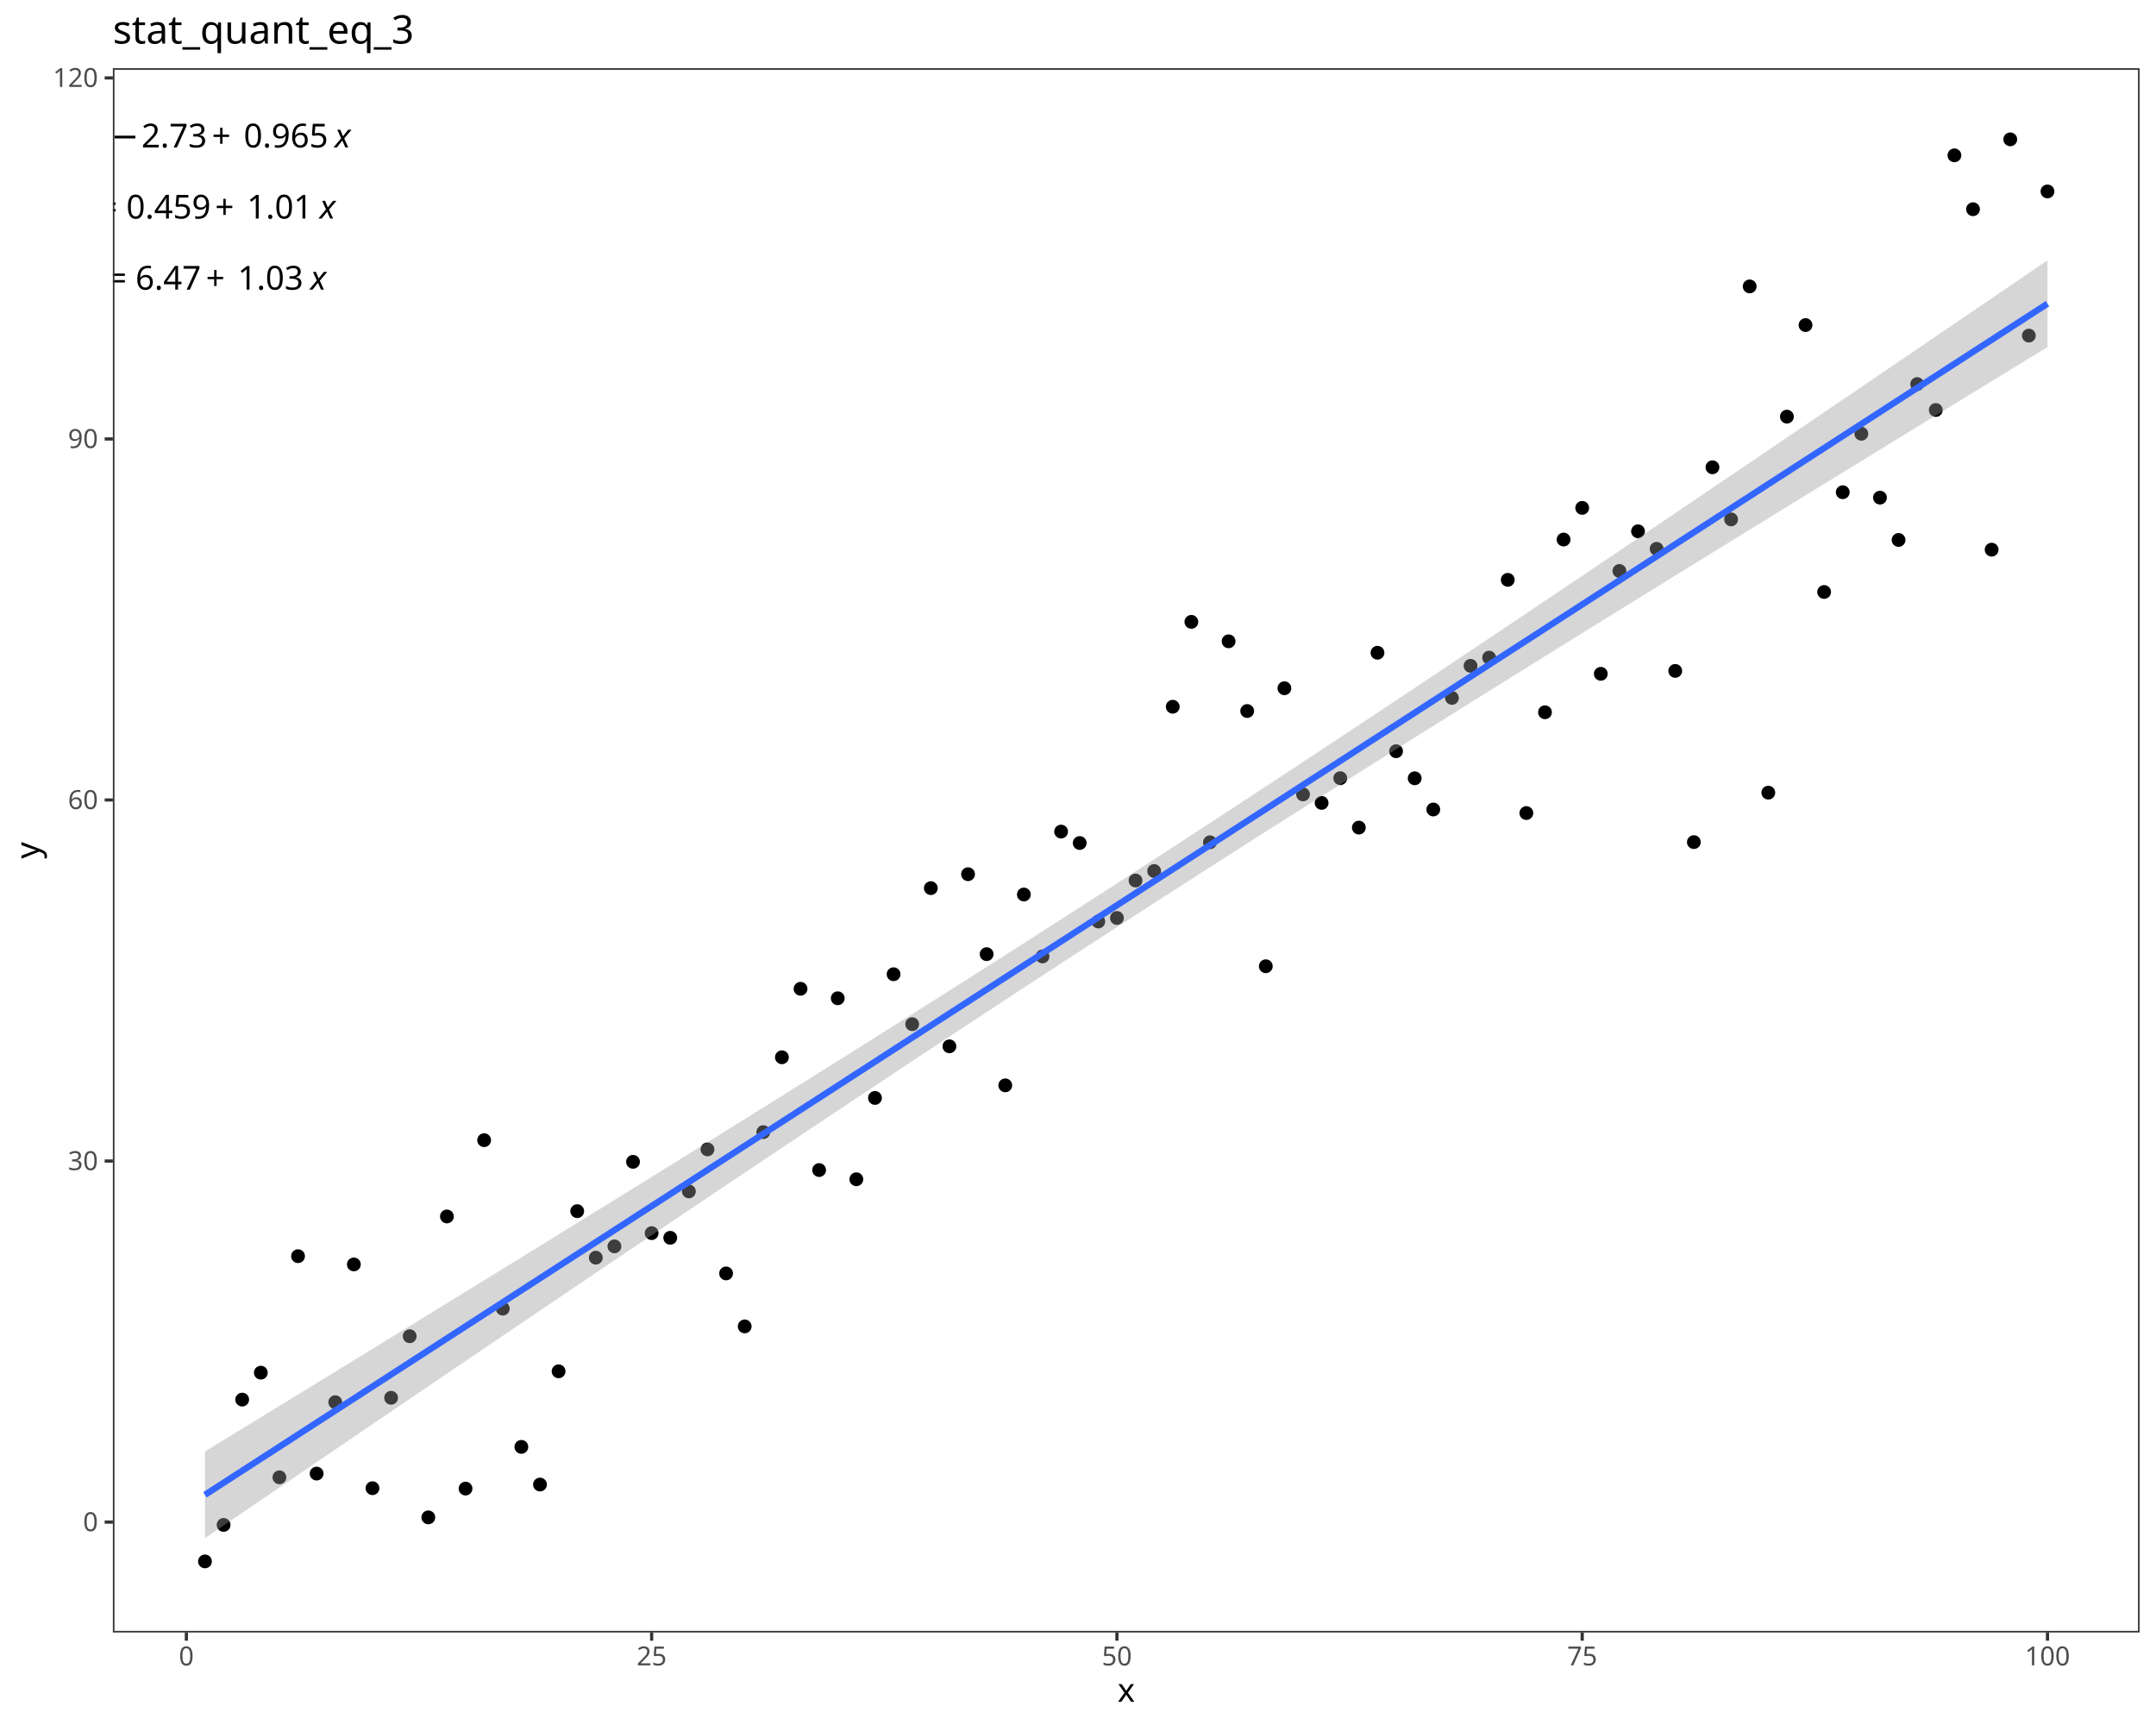
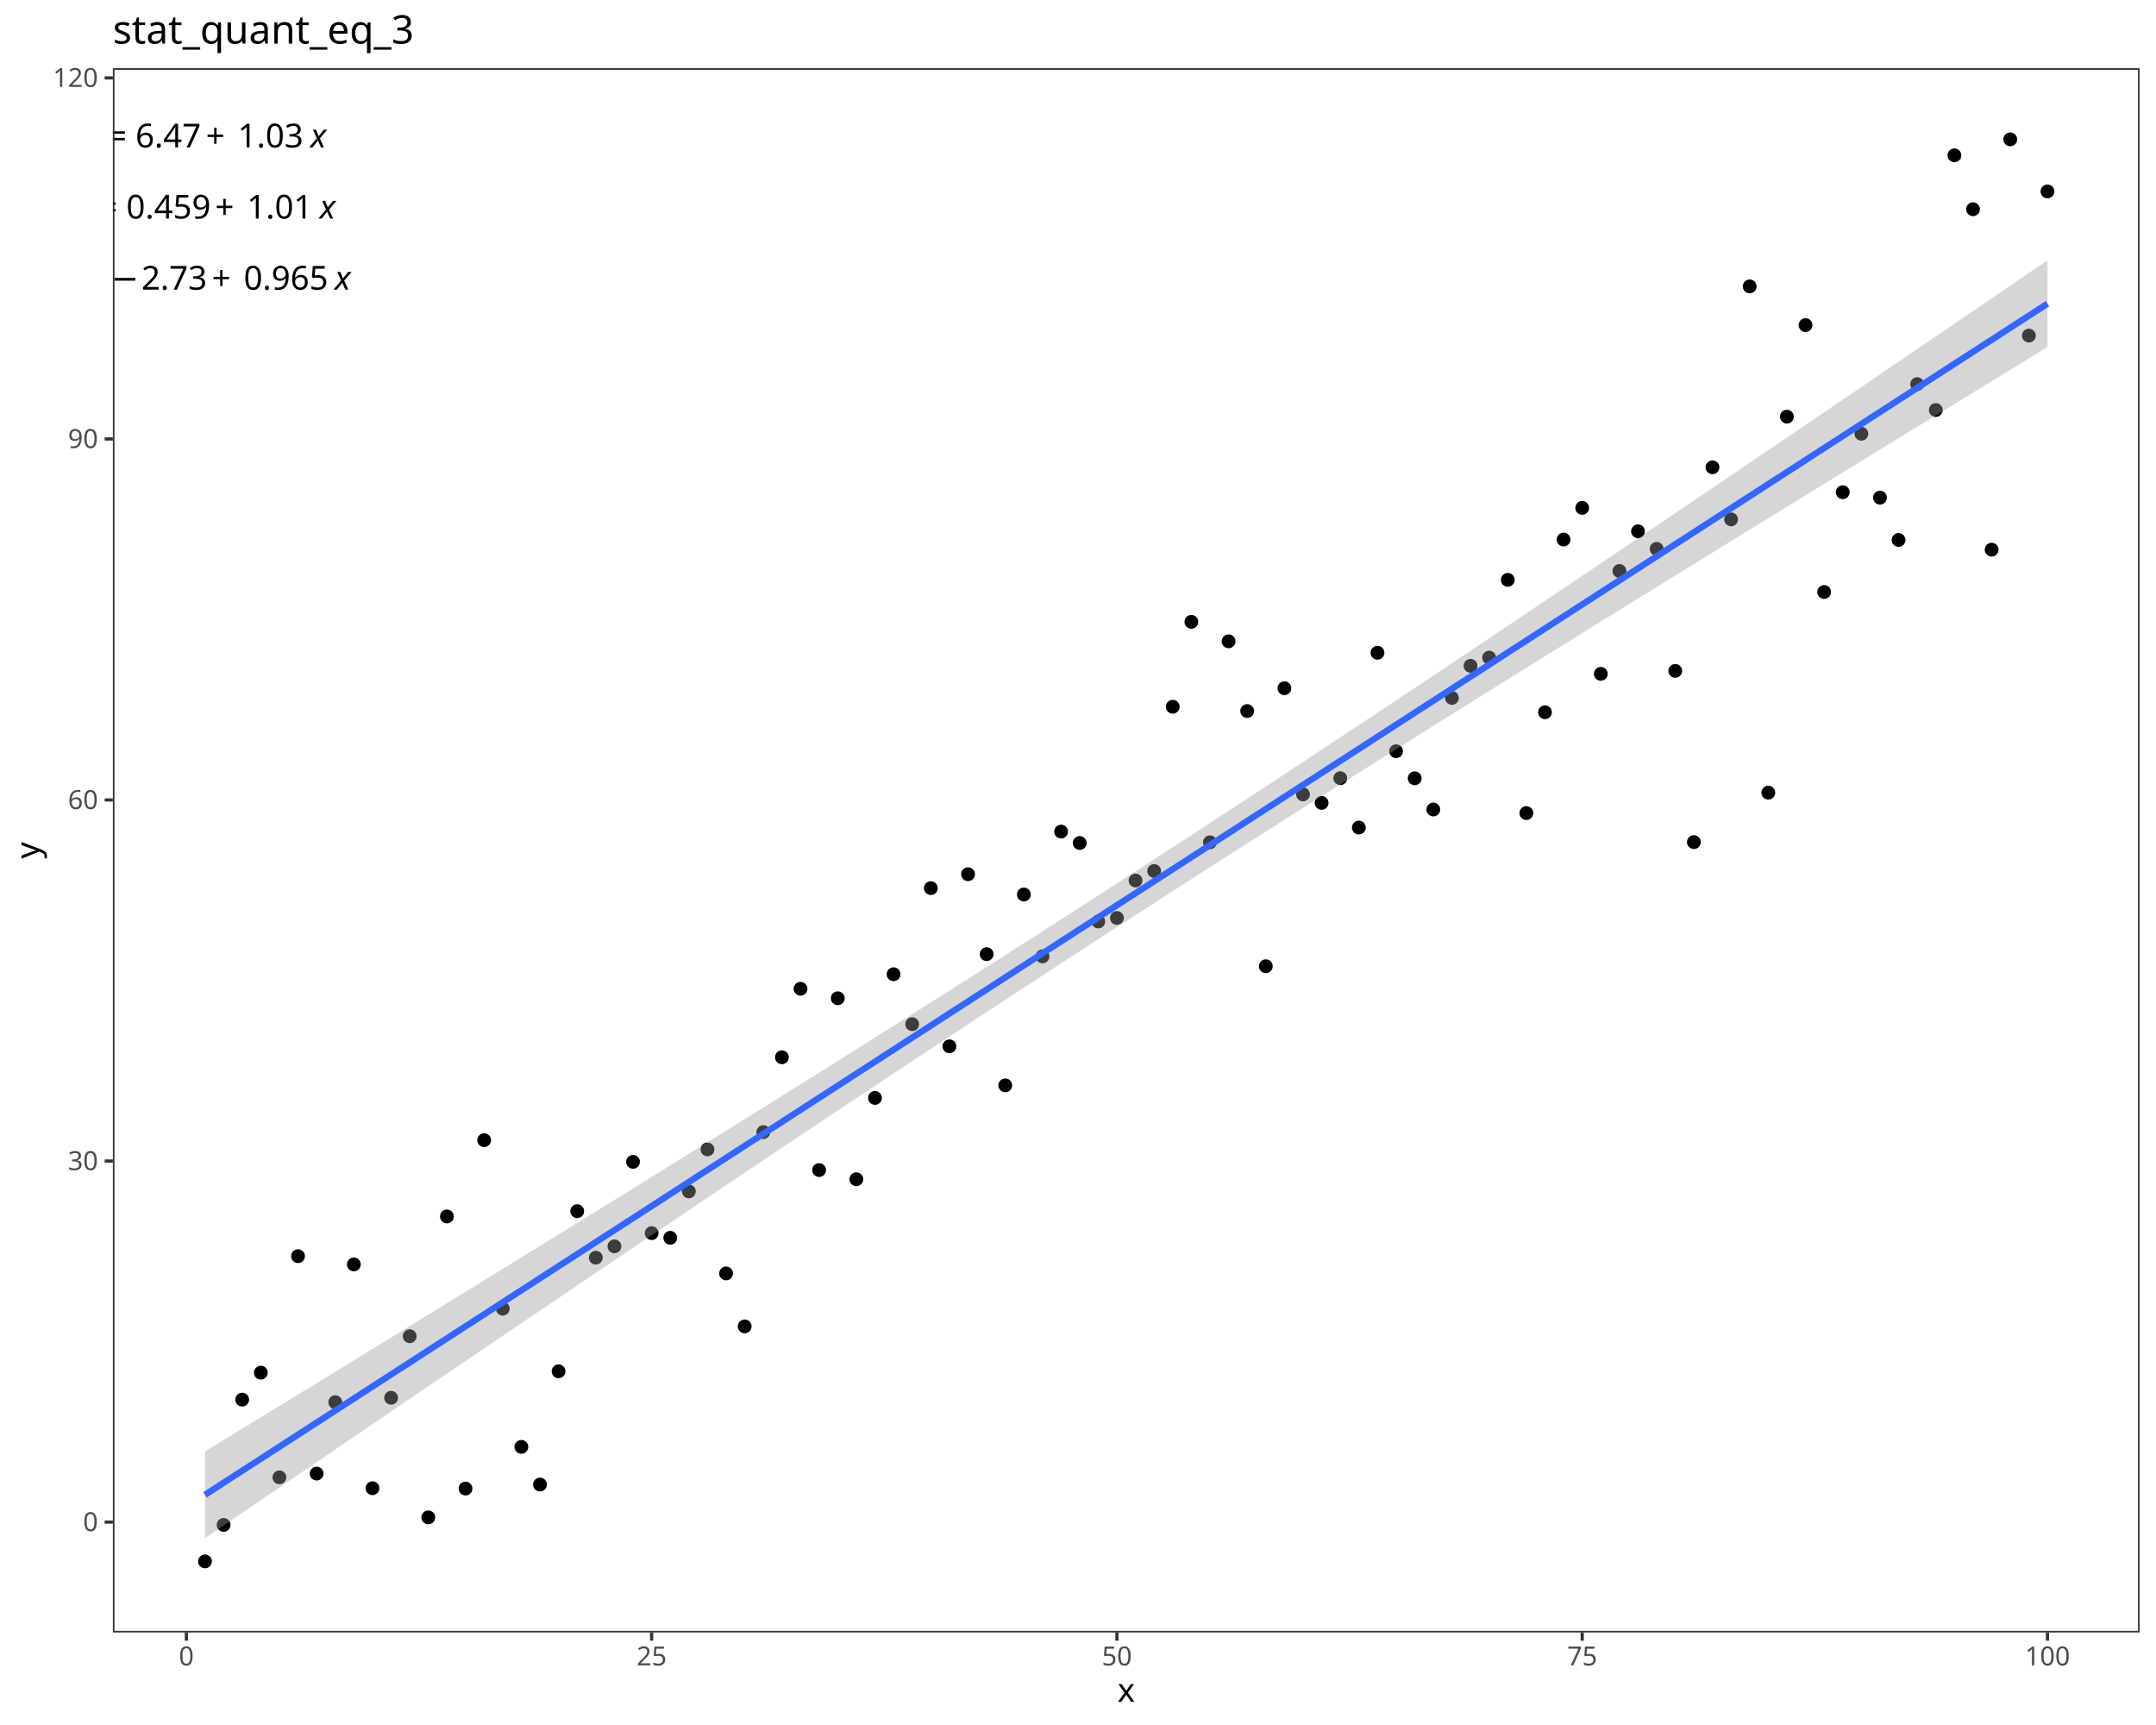
<svg xmlns="http://www.w3.org/2000/svg" class="svglite" data-engine-version="2.0" width="720.00pt" height="576.00pt" viewBox="0 0 720.00 576.00">
  <defs>
    <style type="text/css">
    .svglite line, .svglite polyline, .svglite polygon, .svglite path, .svglite rect, .svglite circle {
      fill: none;
      stroke: #000000;
      stroke-linecap: round;
      stroke-linejoin: round;
      stroke-miterlimit: 10.00;
    }
  </style>
  </defs>
  <rect width="100%" height="100%" style="stroke: none; fill: #FFFFFF;" />
  <defs>
    <clipPath id="cpMC4wMHw3MjAuMDB8MC4wMHw1NzYuMDA=">
      <rect x="0.00" y="0.00" width="720.00" height="576.00" />
    </clipPath>
  </defs>
  <g clip-path="url(#cpMC4wMHw3MjAuMDB8MC4wMHw1NzYuMDA=)">
    <rect x="0.00" y="0.00" width="720.00" height="576.00" style="stroke-width: 1.07; stroke: #FFFFFF; fill: #FFFFFF;" />
  </g>
  <defs>
    <clipPath id="cpMzcuNjl8NzE0LjUyfDIyLjc4fDU0NS4xMQ==">
      <rect x="37.69" y="22.78" width="676.83" height="522.33" />
    </clipPath>
  </defs>
  <g clip-path="url(#cpMzcuNjl8NzE0LjUyfDIyLjc4fDU0NS4xMQ==)">
    <rect x="37.69" y="22.78" width="676.83" height="522.33" style="stroke-width: 1.07; stroke: none; fill: #FFFFFF;" />
    <circle cx="68.45" cy="521.37" r="1.95" style="stroke-width: 0.71; fill: #000000;" />
    <circle cx="74.67" cy="509.19" r="1.95" style="stroke-width: 0.71; fill: #000000;" />
    <circle cx="80.88" cy="467.35" r="1.95" style="stroke-width: 0.71; fill: #000000;" />
    <circle cx="87.10" cy="458.35" r="1.95" style="stroke-width: 0.71; fill: #000000;" />
    <circle cx="93.31" cy="493.30" r="1.95" style="stroke-width: 0.71; fill: #000000;" />
    <circle cx="99.53" cy="419.45" r="1.95" style="stroke-width: 0.71; fill: #000000;" />
    <circle cx="105.74" cy="492.05" r="1.95" style="stroke-width: 0.71; fill: #000000;" />
    <circle cx="111.96" cy="468.21" r="1.95" style="stroke-width: 0.71; fill: #000000;" />
    <circle cx="118.17" cy="422.21" r="1.95" style="stroke-width: 0.71; fill: #000000;" />
    <circle cx="124.39" cy="496.93" r="1.95" style="stroke-width: 0.71; fill: #000000;" />
    <circle cx="130.61" cy="466.74" r="1.95" style="stroke-width: 0.71; fill: #000000;" />
    <circle cx="136.82" cy="446.18" r="1.95" style="stroke-width: 0.71; fill: #000000;" />
    <circle cx="143.04" cy="506.67" r="1.95" style="stroke-width: 0.71; fill: #000000;" />
    <circle cx="149.25" cy="406.19" r="1.95" style="stroke-width: 0.71; fill: #000000;" />
    <circle cx="155.47" cy="497.06" r="1.95" style="stroke-width: 0.71; fill: #000000;" />
    <circle cx="161.68" cy="380.72" r="1.95" style="stroke-width: 0.71; fill: #000000;" />
    <circle cx="167.90" cy="436.97" r="1.95" style="stroke-width: 0.71; fill: #000000;" />
    <circle cx="174.11" cy="483.13" r="1.95" style="stroke-width: 0.71; fill: #000000;" />
    <circle cx="180.33" cy="495.71" r="1.95" style="stroke-width: 0.71; fill: #000000;" />
    <circle cx="186.54" cy="457.90" r="1.95" style="stroke-width: 0.71; fill: #000000;" />
    <circle cx="192.76" cy="404.42" r="1.95" style="stroke-width: 0.71; fill: #000000;" />
    <circle cx="198.97" cy="419.95" r="1.95" style="stroke-width: 0.71; fill: #000000;" />
    <circle cx="205.19" cy="416.17" r="1.95" style="stroke-width: 0.71; fill: #000000;" />
    <circle cx="211.40" cy="387.95" r="1.95" style="stroke-width: 0.71; fill: #000000;" />
    <circle cx="217.62" cy="411.76" r="1.95" style="stroke-width: 0.71; fill: #000000;" />
    <circle cx="223.83" cy="413.32" r="1.95" style="stroke-width: 0.71; fill: #000000;" />
    <circle cx="230.05" cy="397.82" r="1.95" style="stroke-width: 0.71; fill: #000000;" />
    <circle cx="236.26" cy="383.80" r="1.95" style="stroke-width: 0.71; fill: #000000;" />
    <circle cx="242.48" cy="425.21" r="1.95" style="stroke-width: 0.71; fill: #000000;" />
    <circle cx="248.69" cy="442.90" r="1.95" style="stroke-width: 0.71; fill: #000000;" />
    <circle cx="254.91" cy="378.03" r="1.95" style="stroke-width: 0.71; fill: #000000;" />
    <circle cx="261.12" cy="353.04" r="1.95" style="stroke-width: 0.71; fill: #000000;" />
    <circle cx="267.34" cy="330.17" r="1.95" style="stroke-width: 0.71; fill: #000000;" />
    <circle cx="273.55" cy="390.70" r="1.95" style="stroke-width: 0.71; fill: #000000;" />
    <circle cx="279.77" cy="333.33" r="1.95" style="stroke-width: 0.71; fill: #000000;" />
    <circle cx="285.98" cy="393.77" r="1.95" style="stroke-width: 0.71; fill: #000000;" />
    <circle cx="292.20" cy="366.61" r="1.95" style="stroke-width: 0.71; fill: #000000;" />
    <circle cx="298.41" cy="325.31" r="1.95" style="stroke-width: 0.71; fill: #000000;" />
    <circle cx="304.63" cy="341.98" r="1.95" style="stroke-width: 0.71; fill: #000000;" />
    <circle cx="310.85" cy="296.56" r="1.95" style="stroke-width: 0.71; fill: #000000;" />
    <circle cx="317.06" cy="349.38" r="1.95" style="stroke-width: 0.71; fill: #000000;" />
    <circle cx="323.28" cy="291.91" r="1.95" style="stroke-width: 0.71; fill: #000000;" />
    <circle cx="329.49" cy="318.60" r="1.95" style="stroke-width: 0.71; fill: #000000;" />
    <circle cx="335.71" cy="362.41" r="1.95" style="stroke-width: 0.71; fill: #000000;" />
    <circle cx="341.92" cy="298.69" r="1.95" style="stroke-width: 0.71; fill: #000000;" />
    <circle cx="348.14" cy="319.36" r="1.95" style="stroke-width: 0.71; fill: #000000;" />
    <circle cx="354.35" cy="277.68" r="1.95" style="stroke-width: 0.71; fill: #000000;" />
    <circle cx="360.57" cy="281.49" r="1.95" style="stroke-width: 0.71; fill: #000000;" />
    <circle cx="366.78" cy="307.70" r="1.95" style="stroke-width: 0.71; fill: #000000;" />
    <circle cx="373.00" cy="306.52" r="1.95" style="stroke-width: 0.71; fill: #000000;" />
    <circle cx="379.21" cy="294.01" r="1.95" style="stroke-width: 0.71; fill: #000000;" />
    <circle cx="385.43" cy="290.84" r="1.95" style="stroke-width: 0.71; fill: #000000;" />
    <circle cx="391.64" cy="235.99" r="1.95" style="stroke-width: 0.71; fill: #000000;" />
    <circle cx="397.86" cy="207.64" r="1.95" style="stroke-width: 0.71; fill: #000000;" />
    <circle cx="404.07" cy="281.25" r="1.95" style="stroke-width: 0.71; fill: #000000;" />
    <circle cx="410.29" cy="214.14" r="1.95" style="stroke-width: 0.71; fill: #000000;" />
    <circle cx="416.50" cy="237.42" r="1.95" style="stroke-width: 0.71; fill: #000000;" />
    <circle cx="422.72" cy="322.64" r="1.95" style="stroke-width: 0.71; fill: #000000;" />
    <circle cx="428.93" cy="229.81" r="1.95" style="stroke-width: 0.71; fill: #000000;" />
    <circle cx="435.15" cy="265.26" r="1.95" style="stroke-width: 0.71; fill: #000000;" />
    <circle cx="441.36" cy="268.10" r="1.95" style="stroke-width: 0.71; fill: #000000;" />
    <circle cx="447.58" cy="259.85" r="1.95" style="stroke-width: 0.71; fill: #000000;" />
    <circle cx="453.79" cy="276.34" r="1.95" style="stroke-width: 0.71; fill: #000000;" />
    <circle cx="460.01" cy="217.96" r="1.95" style="stroke-width: 0.71; fill: #000000;" />
    <circle cx="466.22" cy="250.84" r="1.95" style="stroke-width: 0.71; fill: #000000;" />
    <circle cx="472.44" cy="259.88" r="1.95" style="stroke-width: 0.71; fill: #000000;" />
    <circle cx="478.65" cy="270.30" r="1.95" style="stroke-width: 0.71; fill: #000000;" />
    <circle cx="484.87" cy="233.04" r="1.95" style="stroke-width: 0.71; fill: #000000;" />
    <circle cx="491.09" cy="222.33" r="1.95" style="stroke-width: 0.71; fill: #000000;" />
    <circle cx="497.30" cy="219.59" r="1.95" style="stroke-width: 0.71; fill: #000000;" />
    <circle cx="503.52" cy="193.62" r="1.95" style="stroke-width: 0.71; fill: #000000;" />
    <circle cx="509.73" cy="271.49" r="1.95" style="stroke-width: 0.71; fill: #000000;" />
    <circle cx="515.95" cy="237.83" r="1.95" style="stroke-width: 0.71; fill: #000000;" />
    <circle cx="522.16" cy="180.16" r="1.95" style="stroke-width: 0.71; fill: #000000;" />
    <circle cx="528.38" cy="169.59" r="1.95" style="stroke-width: 0.71; fill: #000000;" />
    <circle cx="534.59" cy="225.00" r="1.95" style="stroke-width: 0.71; fill: #000000;" />
    <circle cx="540.81" cy="190.66" r="1.95" style="stroke-width: 0.71; fill: #000000;" />
    <circle cx="547.02" cy="177.41" r="1.95" style="stroke-width: 0.71; fill: #000000;" />
    <circle cx="553.24" cy="183.26" r="1.95" style="stroke-width: 0.71; fill: #000000;" />
    <circle cx="559.45" cy="224.02" r="1.95" style="stroke-width: 0.71; fill: #000000;" />
    <circle cx="565.67" cy="281.19" r="1.95" style="stroke-width: 0.71; fill: #000000;" />
    <circle cx="571.88" cy="156.03" r="1.95" style="stroke-width: 0.71; fill: #000000;" />
    <circle cx="578.10" cy="173.43" r="1.95" style="stroke-width: 0.71; fill: #000000;" />
    <circle cx="584.31" cy="95.63" r="1.95" style="stroke-width: 0.71; fill: #000000;" />
    <circle cx="590.53" cy="264.68" r="1.95" style="stroke-width: 0.71; fill: #000000;" />
    <circle cx="596.74" cy="139.12" r="1.95" style="stroke-width: 0.71; fill: #000000;" />
    <circle cx="602.96" cy="108.55" r="1.95" style="stroke-width: 0.71; fill: #000000;" />
    <circle cx="609.17" cy="197.67" r="1.95" style="stroke-width: 0.71; fill: #000000;" />
    <circle cx="615.39" cy="164.36" r="1.95" style="stroke-width: 0.71; fill: #000000;" />
    <circle cx="621.60" cy="144.84" r="1.95" style="stroke-width: 0.71; fill: #000000;" />
    <circle cx="627.82" cy="166.17" r="1.95" style="stroke-width: 0.71; fill: #000000;" />
    <circle cx="634.03" cy="180.30" r="1.95" style="stroke-width: 0.71; fill: #000000;" />
    <circle cx="640.25" cy="128.26" r="1.95" style="stroke-width: 0.71; fill: #000000;" />
    <circle cx="646.46" cy="136.91" r="1.95" style="stroke-width: 0.71; fill: #000000;" />
    <circle cx="652.68" cy="51.87" r="1.95" style="stroke-width: 0.71; fill: #000000;" />
    <circle cx="658.89" cy="69.86" r="1.95" style="stroke-width: 0.71; fill: #000000;" />
    <circle cx="665.11" cy="183.54" r="1.95" style="stroke-width: 0.71; fill: #000000;" />
    <circle cx="671.33" cy="46.53" r="1.95" style="stroke-width: 0.71; fill: #000000;" />
    <circle cx="677.54" cy="112.06" r="1.95" style="stroke-width: 0.71; fill: #000000;" />
    <circle cx="683.76" cy="63.92" r="1.95" style="stroke-width: 0.71; fill: #000000;" />
    <polygon points="68.45,484.66 76.24,479.89 84.03,475.13 91.82,470.36 99.61,465.60 107.40,460.83 115.19,456.05 122.97,451.28 130.76,446.50 138.55,441.72 146.34,436.94 154.13,432.15 161.92,427.36 169.71,422.57 177.49,417.77 185.28,412.97 193.07,408.16 200.86,403.35 208.65,398.54 216.44,393.72 224.23,388.89 232.01,384.06 239.80,379.22 247.59,374.37 255.38,369.52 263.17,364.65 270.96,359.78 278.75,354.90 286.54,350.02 294.32,345.12 302.11,340.21 309.90,335.29 317.69,330.36 325.48,325.42 333.27,320.46 341.06,315.50 348.84,310.52 356.63,305.52 364.42,300.51 372.21,295.49 380.00,290.46 387.79,285.41 395.58,280.35 403.36,275.27 411.15,270.18 418.94,265.08 426.73,259.97 434.52,254.84 442.31,249.70 450.10,244.55 457.89,239.39 465.67,234.22 473.46,229.04 481.25,223.85 489.04,218.65 496.83,213.44 504.62,208.23 512.41,203.01 520.19,197.78 527.98,192.54 535.77,187.30 543.56,182.05 551.35,176.80 559.14,171.54 566.93,166.28 574.71,161.01 582.50,155.74 590.29,150.46 598.08,145.18 605.87,139.90 613.66,134.61 621.45,129.32 629.23,124.03 637.02,118.74 644.81,113.44 652.60,108.14 660.39,102.84 668.18,97.54 675.97,92.23 683.76,86.93 683.76,115.89 675.97,120.65 668.18,125.42 660.39,130.18 652.60,134.95 644.81,139.72 637.02,144.49 629.23,149.27 621.45,154.05 613.66,158.83 605.87,163.61 598.08,168.40 590.29,173.19 582.50,177.98 574.71,182.78 566.93,187.58 559.14,192.38 551.35,197.20 543.56,202.01 535.77,206.83 527.98,211.66 520.19,216.49 512.41,221.33 504.62,226.18 496.83,231.03 489.04,235.89 481.25,240.76 473.46,245.64 465.67,250.53 457.89,255.43 450.10,260.34 442.31,265.26 434.52,270.19 426.73,275.13 418.94,280.08 411.15,285.05 403.36,290.03 395.58,295.03 387.79,300.03 380.00,305.05 372.21,310.09 364.42,315.14 356.63,320.20 348.84,325.27 341.06,330.36 333.27,335.47 325.48,340.58 317.69,345.71 309.90,350.84 302.11,355.99 294.32,361.16 286.54,366.33 278.75,371.51 270.96,376.70 263.17,381.90 255.38,387.10 247.59,392.32 239.80,397.54 232.01,402.77 224.23,408.01 216.44,413.25 208.65,418.50 200.86,423.75 193.07,429.01 185.28,434.27 177.49,439.54 169.71,444.81 161.92,450.09 154.13,455.37 146.34,460.65 138.55,465.93 130.76,471.22 122.97,476.51 115.19,481.81 107.40,487.11 99.61,492.41 91.82,497.71 84.03,503.01 76.24,508.32 68.45,513.62 " style="stroke-width: 0.00; stroke: none; fill: #999999; fill-opacity: 0.40;" />
    <polyline points="68.45,484.66 76.24,479.89 84.03,475.13 91.82,470.36 99.61,465.60 107.40,460.83 115.19,456.05 122.97,451.28 130.76,446.50 138.55,441.72 146.34,436.94 154.13,432.15 161.92,427.36 169.71,422.57 177.49,417.77 185.28,412.97 193.07,408.16 200.86,403.35 208.65,398.54 216.44,393.72 224.23,388.89 232.01,384.06 239.80,379.22 247.59,374.37 255.38,369.52 263.17,364.65 270.96,359.78 278.75,354.90 286.54,350.02 294.32,345.12 302.11,340.21 309.90,335.29 317.69,330.36 325.48,325.42 333.27,320.46 341.06,315.50 348.84,310.52 356.63,305.52 364.42,300.51 372.21,295.49 380.00,290.46 387.79,285.41 395.58,280.35 403.36,275.27 411.15,270.18 418.94,265.08 426.73,259.97 434.52,254.84 442.31,249.70 450.10,244.55 457.89,239.39 465.67,234.22 473.46,229.04 481.25,223.85 489.04,218.65 496.83,213.44 504.62,208.23 512.41,203.01 520.19,197.78 527.98,192.54 535.77,187.30 543.56,182.05 551.35,176.80 559.14,171.54 566.93,166.28 574.71,161.01 582.50,155.74 590.29,150.46 598.08,145.18 605.87,139.90 613.66,134.61 621.45,129.32 629.23,124.03 637.02,118.74 644.81,113.44 652.60,108.14 660.39,102.84 668.18,97.54 675.97,92.23 683.76,86.93 " style="stroke-width: 2.13; stroke: none;" />
    <polyline points="683.76,115.89 675.97,120.65 668.18,125.42 660.39,130.18 652.60,134.95 644.81,139.72 637.02,144.49 629.23,149.27 621.45,154.05 613.66,158.83 605.87,163.61 598.08,168.40 590.29,173.19 582.50,177.98 574.71,182.78 566.93,187.58 559.14,192.38 551.35,197.20 543.56,202.01 535.77,206.83 527.98,211.66 520.19,216.49 512.41,221.33 504.62,226.18 496.83,231.03 489.04,235.89 481.25,240.76 473.46,245.64 465.67,250.53 457.89,255.43 450.10,260.34 442.31,265.26 434.52,270.19 426.73,275.13 418.94,280.08 411.15,285.05 403.36,290.03 395.58,295.03 387.79,300.03 380.00,305.05 372.21,310.09 364.42,315.14 356.63,320.20 348.84,325.27 341.06,330.36 333.27,335.47 325.48,340.58 317.69,345.71 309.90,350.84 302.11,355.99 294.32,361.16 286.54,366.33 278.75,371.51 270.96,376.70 263.17,381.90 255.38,387.10 247.59,392.32 239.80,397.54 232.01,402.77 224.23,408.01 216.44,413.25 208.65,418.50 200.86,423.75 193.07,429.01 185.28,434.27 177.49,439.54 169.71,444.81 161.92,450.09 154.13,455.37 146.34,460.65 138.55,465.93 130.76,471.22 122.97,476.51 115.19,481.81 107.40,487.11 99.61,492.41 91.82,497.71 84.03,503.01 76.24,508.32 68.45,513.62 " style="stroke-width: 2.13; stroke: none;" />
    <polyline points="68.45,499.14 76.24,494.10 84.03,489.07 91.82,484.04 99.61,479.00 107.40,473.97 115.19,468.93 122.97,463.90 130.76,458.86 138.55,453.83 146.34,448.79 154.13,443.76 161.92,438.72 169.71,433.69 177.49,428.66 185.28,423.62 193.07,418.59 200.86,413.55 208.65,408.52 216.44,403.48 224.23,398.45 232.01,393.41 239.80,388.38 247.59,383.34 255.38,378.31 263.17,373.28 270.96,368.24 278.75,363.21 286.54,358.17 294.32,353.14 302.11,348.10 309.90,343.07 317.69,338.03 325.48,333.00 333.27,327.96 341.06,322.93 348.84,317.89 356.63,312.86 364.42,307.83 372.21,302.79 380.00,297.76 387.79,292.72 395.58,287.69 403.36,282.65 411.15,277.62 418.94,272.58 426.73,267.55 434.52,262.51 442.31,257.48 450.10,252.45 457.89,247.41 465.67,242.38 473.46,237.34 481.25,232.31 489.04,227.27 496.83,222.24 504.62,217.20 512.41,212.17 520.19,207.13 527.98,202.10 535.77,197.07 543.56,192.03 551.35,187.00 559.14,181.96 566.93,176.93 574.71,171.89 582.50,166.86 590.29,161.82 598.08,156.79 605.87,151.75 613.66,146.72 621.45,141.68 629.23,136.65 637.02,131.62 644.81,126.58 652.60,121.55 660.39,116.51 668.18,111.48 675.97,106.44 683.76,101.41 " style="stroke-width: 2.13; stroke: #3366FF; stroke-linecap: butt;" />
-     <text x="19.62" y="49.23" style="font-size: 11.04px; font-style: italic; font-family: sans;" textLength="5.52px" lengthAdjust="spacingAndGlyphs">y</text>
-     <text x="25.14" y="49.23" style="font-size: 11.04px; font-family: sans;" textLength="2.76px" lengthAdjust="spacingAndGlyphs"> </text>
-     <text x="27.90" y="49.23" style="font-size: 11.04px; font-family: sans;" textLength="6.45px" lengthAdjust="spacingAndGlyphs">=</text>
-     <text x="34.35" y="49.23" style="font-size: 11.04px; font-family: sans;" textLength="2.76px" lengthAdjust="spacingAndGlyphs"> </text>
-     <text x="37.12" y="49.23" style="font-size: 11.04px; font-family: sans;" textLength="8.58px" lengthAdjust="spacingAndGlyphs">−</text>
-     <text x="47.23" y="49.23" style="font-size: 11.04px; font-family: sans;" textLength="21.49px" lengthAdjust="spacingAndGlyphs">2.73</text>
-     <text x="70.76" y="49.23" style="font-size: 11.04px; font-family: sans;" textLength="8.57px" lengthAdjust="spacingAndGlyphs">+</text>
-     <text x="81.38" y="49.23" style="font-size: 11.04px; font-family: sans;" textLength="27.63px" lengthAdjust="spacingAndGlyphs">0.965</text>
-     <text x="109.00" y="49.23" style="font-size: 11.04px; font-family: sans;" textLength="2.76px" lengthAdjust="spacingAndGlyphs"> </text>
-     <text x="111.77" y="49.23" style="font-size: 11.04px; font-style: italic; font-family: sans;" textLength="5.52px" lengthAdjust="spacingAndGlyphs">x</text>
+     <text x="19.62" y="96.72" style="font-size: 11.04px; font-style: italic; font-family: sans;" textLength="5.52px" lengthAdjust="spacingAndGlyphs">y</text>
+     <text x="25.14" y="96.72" style="font-size: 11.04px; font-family: sans;" textLength="2.76px" lengthAdjust="spacingAndGlyphs"> </text>
+     <text x="27.90" y="96.72" style="font-size: 11.04px; font-family: sans;" textLength="6.45px" lengthAdjust="spacingAndGlyphs">=</text>
+     <text x="34.35" y="96.72" style="font-size: 11.04px; font-family: sans;" textLength="2.76px" lengthAdjust="spacingAndGlyphs"> </text>
+     <text x="37.12" y="96.72" style="font-size: 11.04px; font-family: sans;" textLength="8.58px" lengthAdjust="spacingAndGlyphs">−</text>
+     <text x="47.23" y="96.72" style="font-size: 11.04px; font-family: sans;" textLength="21.49px" lengthAdjust="spacingAndGlyphs">2.73</text>
+     <text x="70.76" y="96.72" style="font-size: 11.04px; font-family: sans;" textLength="8.57px" lengthAdjust="spacingAndGlyphs">+</text>
+     <text x="81.38" y="96.72" style="font-size: 11.04px; font-family: sans;" textLength="27.63px" lengthAdjust="spacingAndGlyphs">0.965</text>
+     <text x="109.00" y="96.72" style="font-size: 11.04px; font-family: sans;" textLength="2.76px" lengthAdjust="spacingAndGlyphs"> </text>
+     <text x="111.77" y="96.72" style="font-size: 11.04px; font-style: italic; font-family: sans;" textLength="5.52px" lengthAdjust="spacingAndGlyphs">x</text>
    <text x="24.67" y="72.98" style="font-size: 11.04px; font-style: italic; font-family: sans;" textLength="5.52px" lengthAdjust="spacingAndGlyphs">y</text>
    <text x="30.20" y="72.98" style="font-size: 11.04px; font-family: sans;" textLength="2.76px" lengthAdjust="spacingAndGlyphs"> </text>
    <text x="32.96" y="72.98" style="font-size: 11.04px; font-family: sans;" textLength="6.45px" lengthAdjust="spacingAndGlyphs">=</text>
    <text x="39.41" y="72.98" style="font-size: 11.04px; font-family: sans;" textLength="2.76px" lengthAdjust="spacingAndGlyphs"> </text>
    <text x="42.17" y="72.98" style="font-size: 11.04px; font-family: sans;" textLength="27.63px" lengthAdjust="spacingAndGlyphs">0.459</text>
    <text x="71.84" y="72.98" style="font-size: 11.04px; font-family: sans;" textLength="8.57px" lengthAdjust="spacingAndGlyphs">+</text>
    <text x="82.46" y="72.98" style="font-size: 11.04px; font-family: sans;" textLength="21.49px" lengthAdjust="spacingAndGlyphs">1.01</text>
    <text x="103.95" y="72.98" style="font-size: 11.04px; font-family: sans;" textLength="2.76px" lengthAdjust="spacingAndGlyphs"> </text>
    <text x="106.71" y="72.98" style="font-size: 11.04px; font-style: italic; font-family: sans;" textLength="5.52px" lengthAdjust="spacingAndGlyphs">x</text>
-     <text x="27.74" y="96.72" style="font-size: 11.04px; font-style: italic; font-family: sans;" textLength="5.52px" lengthAdjust="spacingAndGlyphs">y</text>
-     <text x="33.27" y="96.72" style="font-size: 11.04px; font-family: sans;" textLength="2.76px" lengthAdjust="spacingAndGlyphs"> </text>
-     <text x="36.03" y="96.72" style="font-size: 11.04px; font-family: sans;" textLength="6.45px" lengthAdjust="spacingAndGlyphs">=</text>
-     <text x="42.48" y="96.72" style="font-size: 11.04px; font-family: sans;" textLength="2.76px" lengthAdjust="spacingAndGlyphs"> </text>
-     <text x="45.24" y="96.72" style="font-size: 11.04px; font-family: sans;" textLength="21.49px" lengthAdjust="spacingAndGlyphs">6.47</text>
-     <text x="68.77" y="96.72" style="font-size: 11.04px; font-family: sans;" textLength="8.57px" lengthAdjust="spacingAndGlyphs">+</text>
-     <text x="79.39" y="96.72" style="font-size: 11.04px; font-family: sans;" textLength="21.49px" lengthAdjust="spacingAndGlyphs">1.03</text>
-     <text x="100.88" y="96.72" style="font-size: 11.04px; font-family: sans;" textLength="2.76px" lengthAdjust="spacingAndGlyphs"> </text>
-     <text x="103.64" y="96.72" style="font-size: 11.04px; font-style: italic; font-family: sans;" textLength="5.52px" lengthAdjust="spacingAndGlyphs">x</text>
+     <text x="27.74" y="49.23" style="font-size: 11.04px; font-style: italic; font-family: sans;" textLength="5.52px" lengthAdjust="spacingAndGlyphs">y</text>
+     <text x="33.27" y="49.23" style="font-size: 11.04px; font-family: sans;" textLength="2.76px" lengthAdjust="spacingAndGlyphs"> </text>
+     <text x="36.03" y="49.23" style="font-size: 11.04px; font-family: sans;" textLength="6.45px" lengthAdjust="spacingAndGlyphs">=</text>
+     <text x="42.48" y="49.23" style="font-size: 11.04px; font-family: sans;" textLength="2.76px" lengthAdjust="spacingAndGlyphs"> </text>
+     <text x="45.24" y="49.23" style="font-size: 11.04px; font-family: sans;" textLength="21.49px" lengthAdjust="spacingAndGlyphs">6.47</text>
+     <text x="68.77" y="49.23" style="font-size: 11.04px; font-family: sans;" textLength="8.57px" lengthAdjust="spacingAndGlyphs">+</text>
+     <text x="79.39" y="49.23" style="font-size: 11.04px; font-family: sans;" textLength="21.49px" lengthAdjust="spacingAndGlyphs">1.03</text>
+     <text x="100.88" y="49.23" style="font-size: 11.04px; font-family: sans;" textLength="2.76px" lengthAdjust="spacingAndGlyphs"> </text>
+     <text x="103.64" y="49.23" style="font-size: 11.04px; font-style: italic; font-family: sans;" textLength="5.52px" lengthAdjust="spacingAndGlyphs">x</text>
    <rect x="37.69" y="22.78" width="676.83" height="522.33" style="stroke-width: 1.07; stroke: #333333;" />
  </g>
  <g clip-path="url(#cpMC4wMHw3MjAuMDB8MC4wMHw1NzYuMDA=)">
    <text x="32.76" y="511.27" text-anchor="end" style="font-size: 8.80px; fill: #4D4D4D; font-family: sans;" textLength="4.89px" lengthAdjust="spacingAndGlyphs">0</text>
    <text x="32.76" y="390.71" text-anchor="end" style="font-size: 8.80px; fill: #4D4D4D; font-family: sans;" textLength="9.79px" lengthAdjust="spacingAndGlyphs">30</text>
    <text x="32.76" y="270.15" text-anchor="end" style="font-size: 8.80px; fill: #4D4D4D; font-family: sans;" textLength="9.79px" lengthAdjust="spacingAndGlyphs">60</text>
    <text x="32.76" y="149.59" text-anchor="end" style="font-size: 8.80px; fill: #4D4D4D; font-family: sans;" textLength="9.79px" lengthAdjust="spacingAndGlyphs">90</text>
    <text x="32.76" y="29.04" text-anchor="end" style="font-size: 8.80px; fill: #4D4D4D; font-family: sans;" textLength="14.68px" lengthAdjust="spacingAndGlyphs">120</text>
    <polyline points="34.95,508.24 37.69,508.24 " style="stroke-width: 1.07; stroke: #333333; stroke-linecap: butt;" />
    <polyline points="34.95,387.68 37.69,387.68 " style="stroke-width: 1.07; stroke: #333333; stroke-linecap: butt;" />
    <polyline points="34.95,267.12 37.69,267.12 " style="stroke-width: 1.07; stroke: #333333; stroke-linecap: butt;" />
    <polyline points="34.95,146.57 37.69,146.57 " style="stroke-width: 1.07; stroke: #333333; stroke-linecap: butt;" />
    <polyline points="34.95,26.01 37.69,26.01 " style="stroke-width: 1.07; stroke: #333333; stroke-linecap: butt;" />
    <polyline points="62.24,547.85 62.24,545.11 " style="stroke-width: 1.07; stroke: #333333; stroke-linecap: butt;" />
    <polyline points="217.62,547.85 217.62,545.11 " style="stroke-width: 1.07; stroke: #333333; stroke-linecap: butt;" />
    <polyline points="373.00,547.85 373.00,545.11 " style="stroke-width: 1.07; stroke: #333333; stroke-linecap: butt;" />
    <polyline points="528.38,547.85 528.38,545.11 " style="stroke-width: 1.07; stroke: #333333; stroke-linecap: butt;" />
    <polyline points="683.76,547.85 683.76,545.11 " style="stroke-width: 1.07; stroke: #333333; stroke-linecap: butt;" />
    <text x="62.24" y="556.10" text-anchor="middle" style="font-size: 8.80px; fill: #4D4D4D; font-family: sans;" textLength="4.89px" lengthAdjust="spacingAndGlyphs">0</text>
    <text x="217.62" y="556.10" text-anchor="middle" style="font-size: 8.80px; fill: #4D4D4D; font-family: sans;" textLength="9.79px" lengthAdjust="spacingAndGlyphs">25</text>
    <text x="373.00" y="556.10" text-anchor="middle" style="font-size: 8.80px; fill: #4D4D4D; font-family: sans;" textLength="9.79px" lengthAdjust="spacingAndGlyphs">50</text>
    <text x="528.38" y="556.10" text-anchor="middle" style="font-size: 8.80px; fill: #4D4D4D; font-family: sans;" textLength="9.79px" lengthAdjust="spacingAndGlyphs">75</text>
    <text x="683.76" y="556.10" text-anchor="middle" style="font-size: 8.80px; fill: #4D4D4D; font-family: sans;" textLength="14.68px" lengthAdjust="spacingAndGlyphs">100</text>
    <text x="376.10" y="568.24" text-anchor="middle" style="font-size: 11.00px; font-family: sans;" textLength="5.50px" lengthAdjust="spacingAndGlyphs">x</text>
    <text transform="translate(13.05,283.95) rotate(-90)" text-anchor="middle" style="font-size: 11.00px; font-family: sans;" textLength="5.50px" lengthAdjust="spacingAndGlyphs">y</text>
    <text x="37.69" y="14.56" style="font-size: 13.20px; font-family: sans;" textLength="98.37px" lengthAdjust="spacingAndGlyphs">stat_quant_eq_3</text>
  </g>
</svg>
